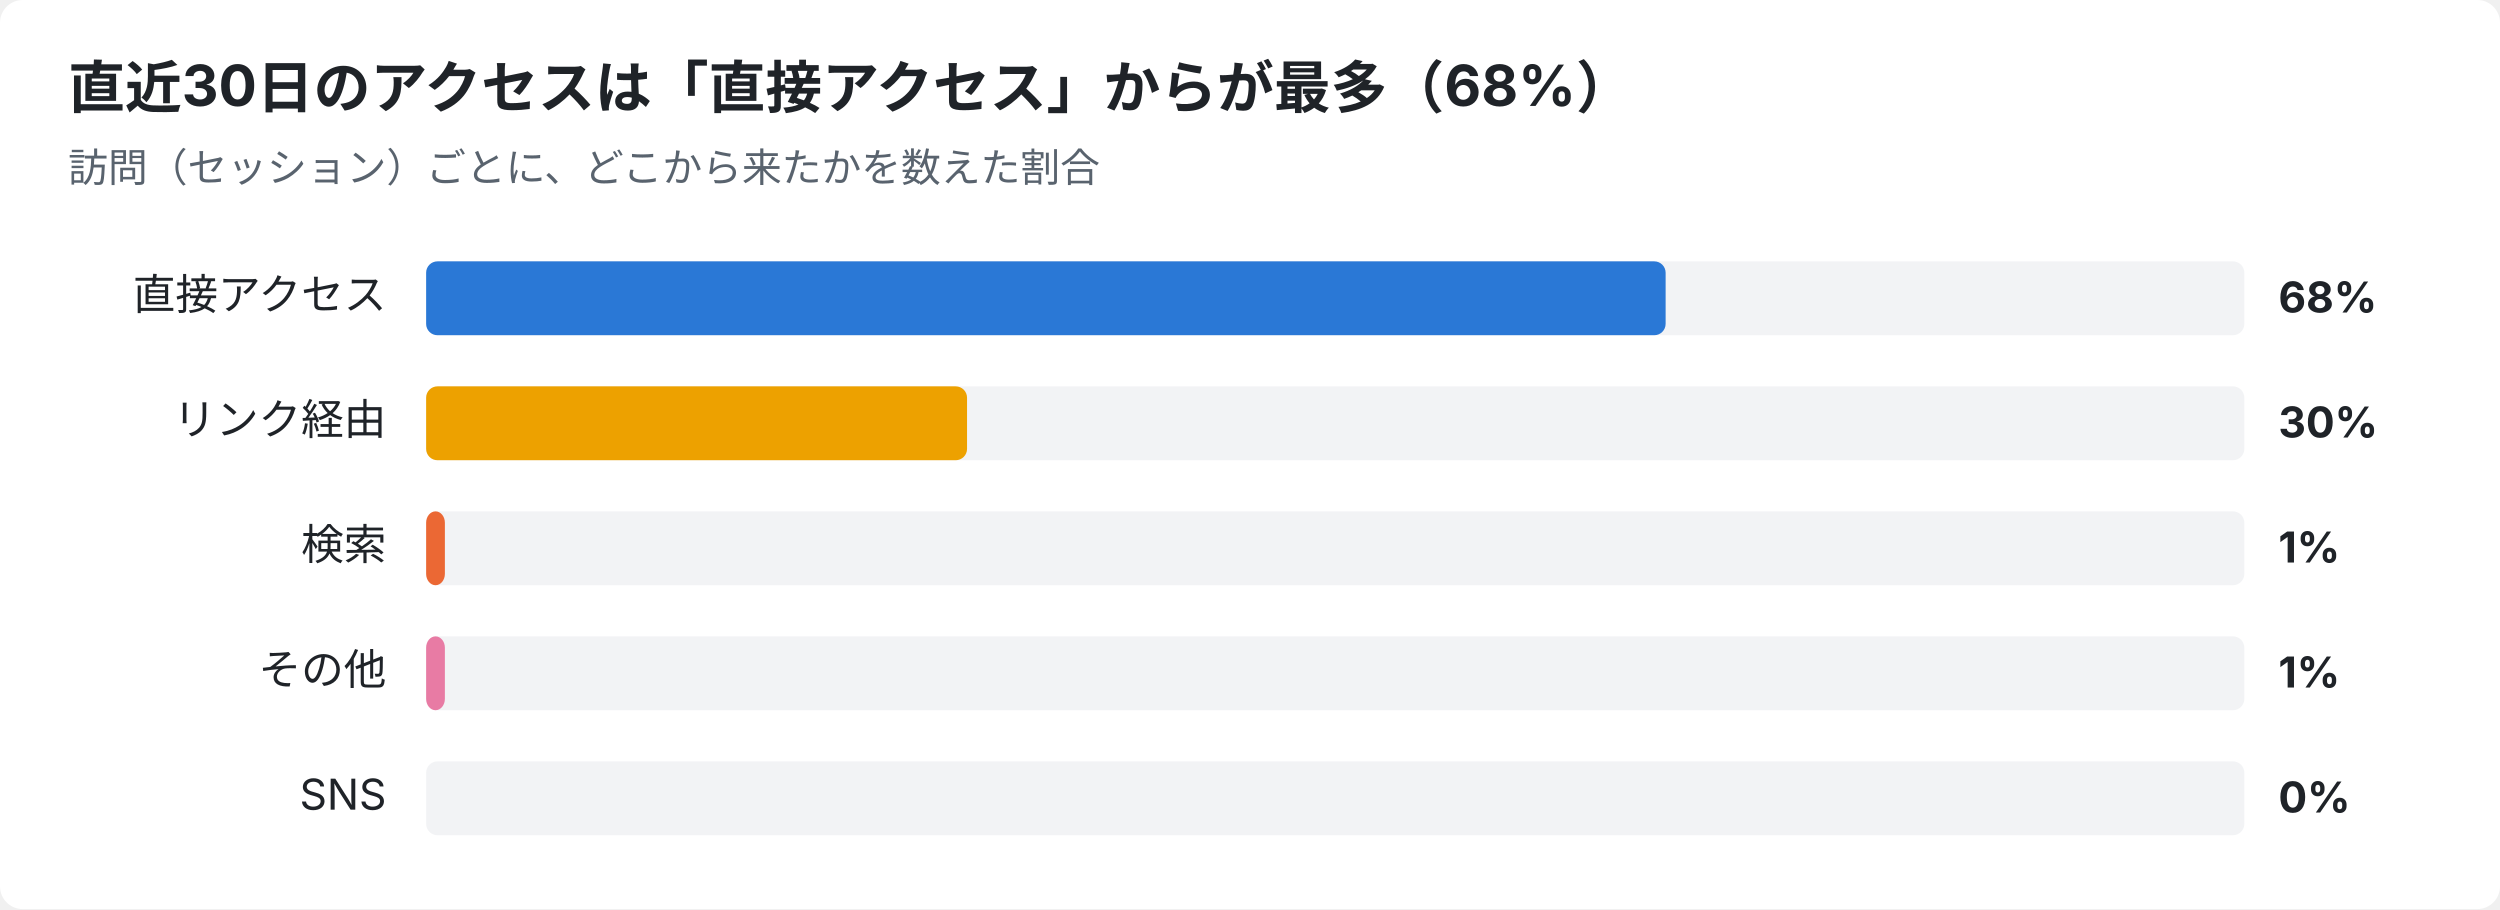
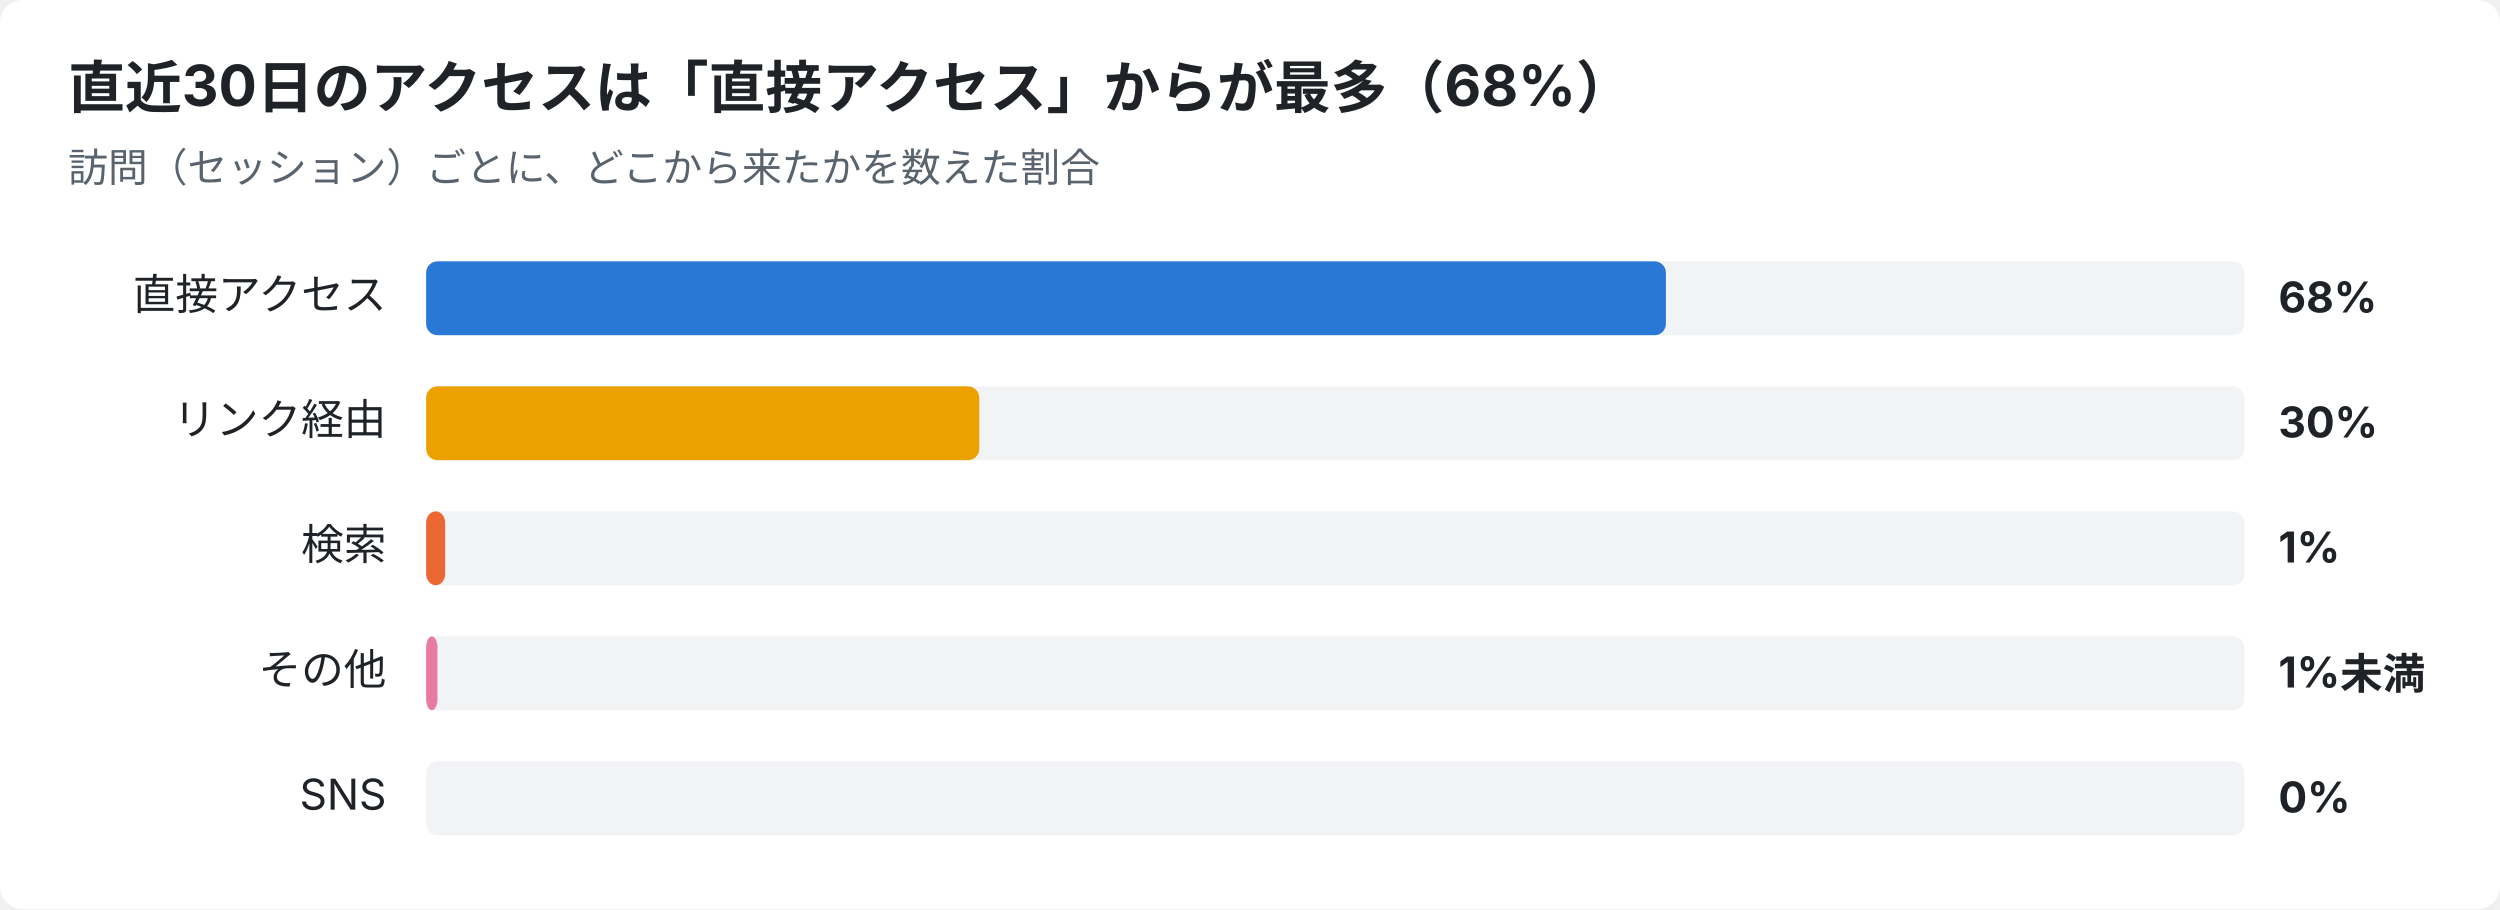
<svg xmlns="http://www.w3.org/2000/svg" width="880" height="320" viewBox="0 0 880 320" font-family="-apple-system,Segoe UI,Hiragino Sans,Noto Sans JP,Yu Gothic,sans-serif">
  <rect width="880" height="320" rx="8" fill="#ffffff" />
  <text x="24" y="38" font-size="20" font-weight="700" fill="#1f2328">直近30日のアクセスは「直接アクセス」からが最多（68%）</text>
  <text x="24" y="64" font-size="14" fill="#59636e">訪問（セッション）ごとに、どこから来たかを数えた割合</text>
  <text x="136" y="109" font-size="15" text-anchor="end" fill="#1f2328">直接アクセス</text>
  <rect x="150" y="92" width="640" height="26" rx="4" fill="#e5e7eb" opacity="0.5" />
-   <rect x="150" y="92" width="436.3" height="26" rx="4" fill="#2a78d6" />
+   <rect x="150" y="92" width="436.4" height="26" rx="4" fill="#2a78d6" />
  <text x="802" y="110" font-size="15" font-weight="700" fill="#1f2328">68%</text>
  <text x="136" y="153" font-size="15" text-anchor="end" fill="#1f2328">リンク経由</text>
  <rect x="150" y="136" width="640" height="26" rx="4" fill="#e5e7eb" opacity="0.5" />
-   <rect x="150" y="136" width="190.4" height="26" rx="4" fill="#eda100" />
+   <rect x="150" y="136" width="194.7" height="26" rx="4" fill="#eda100" />
  <text x="802" y="154" font-size="15" font-weight="700" fill="#1f2328">30%</text>
  <text x="136" y="197" font-size="15" text-anchor="end" fill="#1f2328">検索</text>
  <rect x="150" y="180" width="640" height="26" rx="4" fill="#e5e7eb" opacity="0.5" />
-   <rect x="150" y="180" width="6.6" height="26" rx="4" fill="#eb6834" />
+   <rect x="150" y="180" width="6.7" height="26" rx="4" fill="#eb6834" />
  <text x="802" y="198" font-size="15" font-weight="700" fill="#1f2328">1%</text>
  <text x="136" y="241" font-size="15" text-anchor="end" fill="#1f2328">その他</text>
  <rect x="150" y="224" width="640" height="26" rx="4" fill="#e5e7eb" opacity="0.5" />
-   <rect x="150" y="224" width="6.6" height="26" rx="4" fill="#e87ba4" />
-   <text x="802" y="242" font-size="15" font-weight="700" fill="#1f2328">1%</text>
+   <rect x="150" y="224" width="4.0" height="26" rx="4" fill="#e87ba4" />
+   <text x="802" y="242" font-size="15" font-weight="700" fill="#1f2328">1%未満</text>
  <text x="136" y="285" font-size="15" text-anchor="end" fill="#1f2328">SNS</text>
  <rect x="150" y="268" width="640" height="26" rx="4" fill="#e5e7eb" opacity="0.5" />
  <text x="802" y="286" font-size="15" font-weight="700" fill="#1f2328">0%</text>
</svg>
